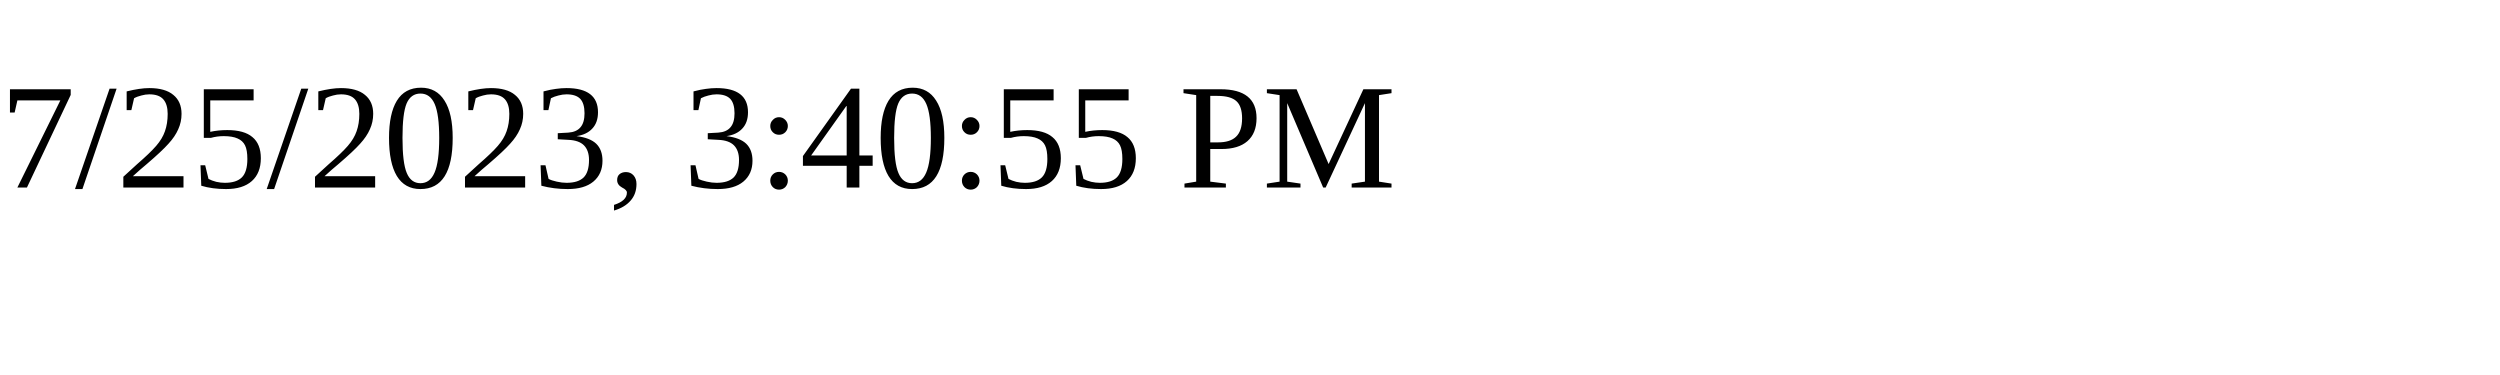
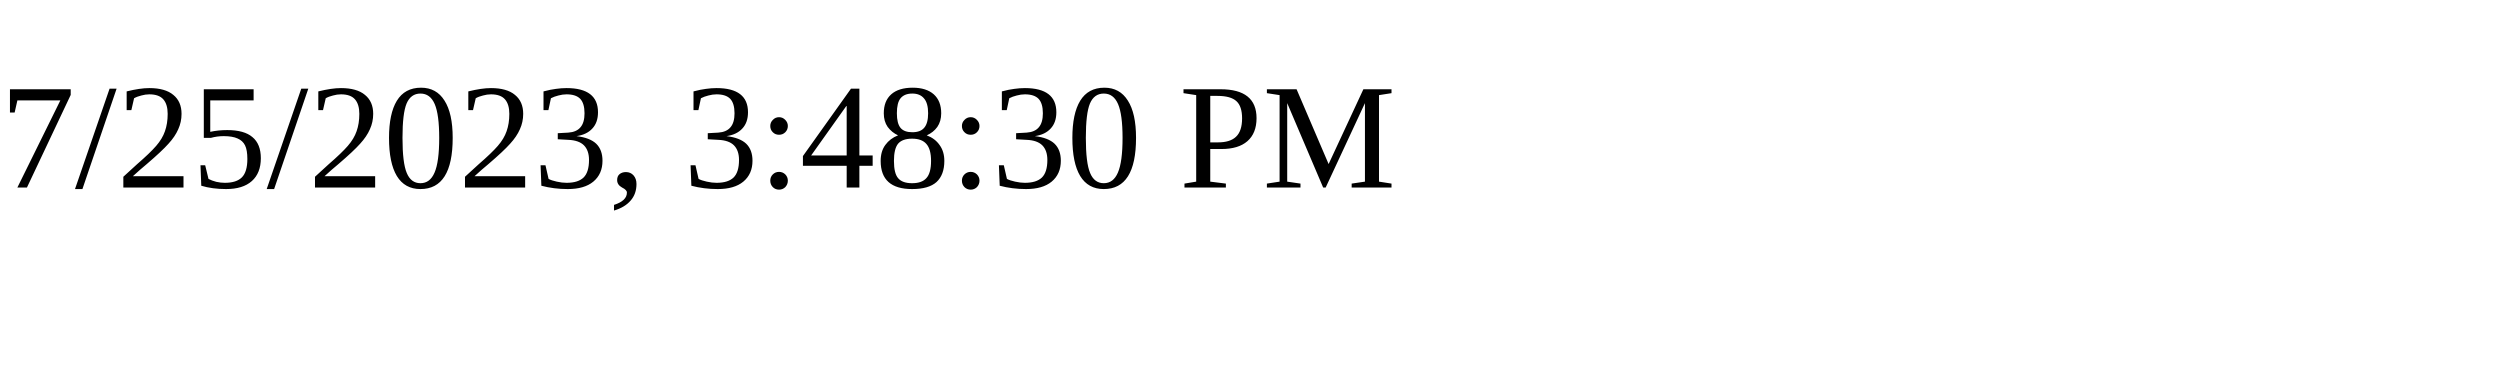
<svg xmlns="http://www.w3.org/2000/svg" height="30" width="200">
-   <text x="0" y="15">7/25/2023, 3:40:55 PM</text>
+   <text x="0" y="15">7/25/2023, 3:48:30 PM</text>
</svg>
